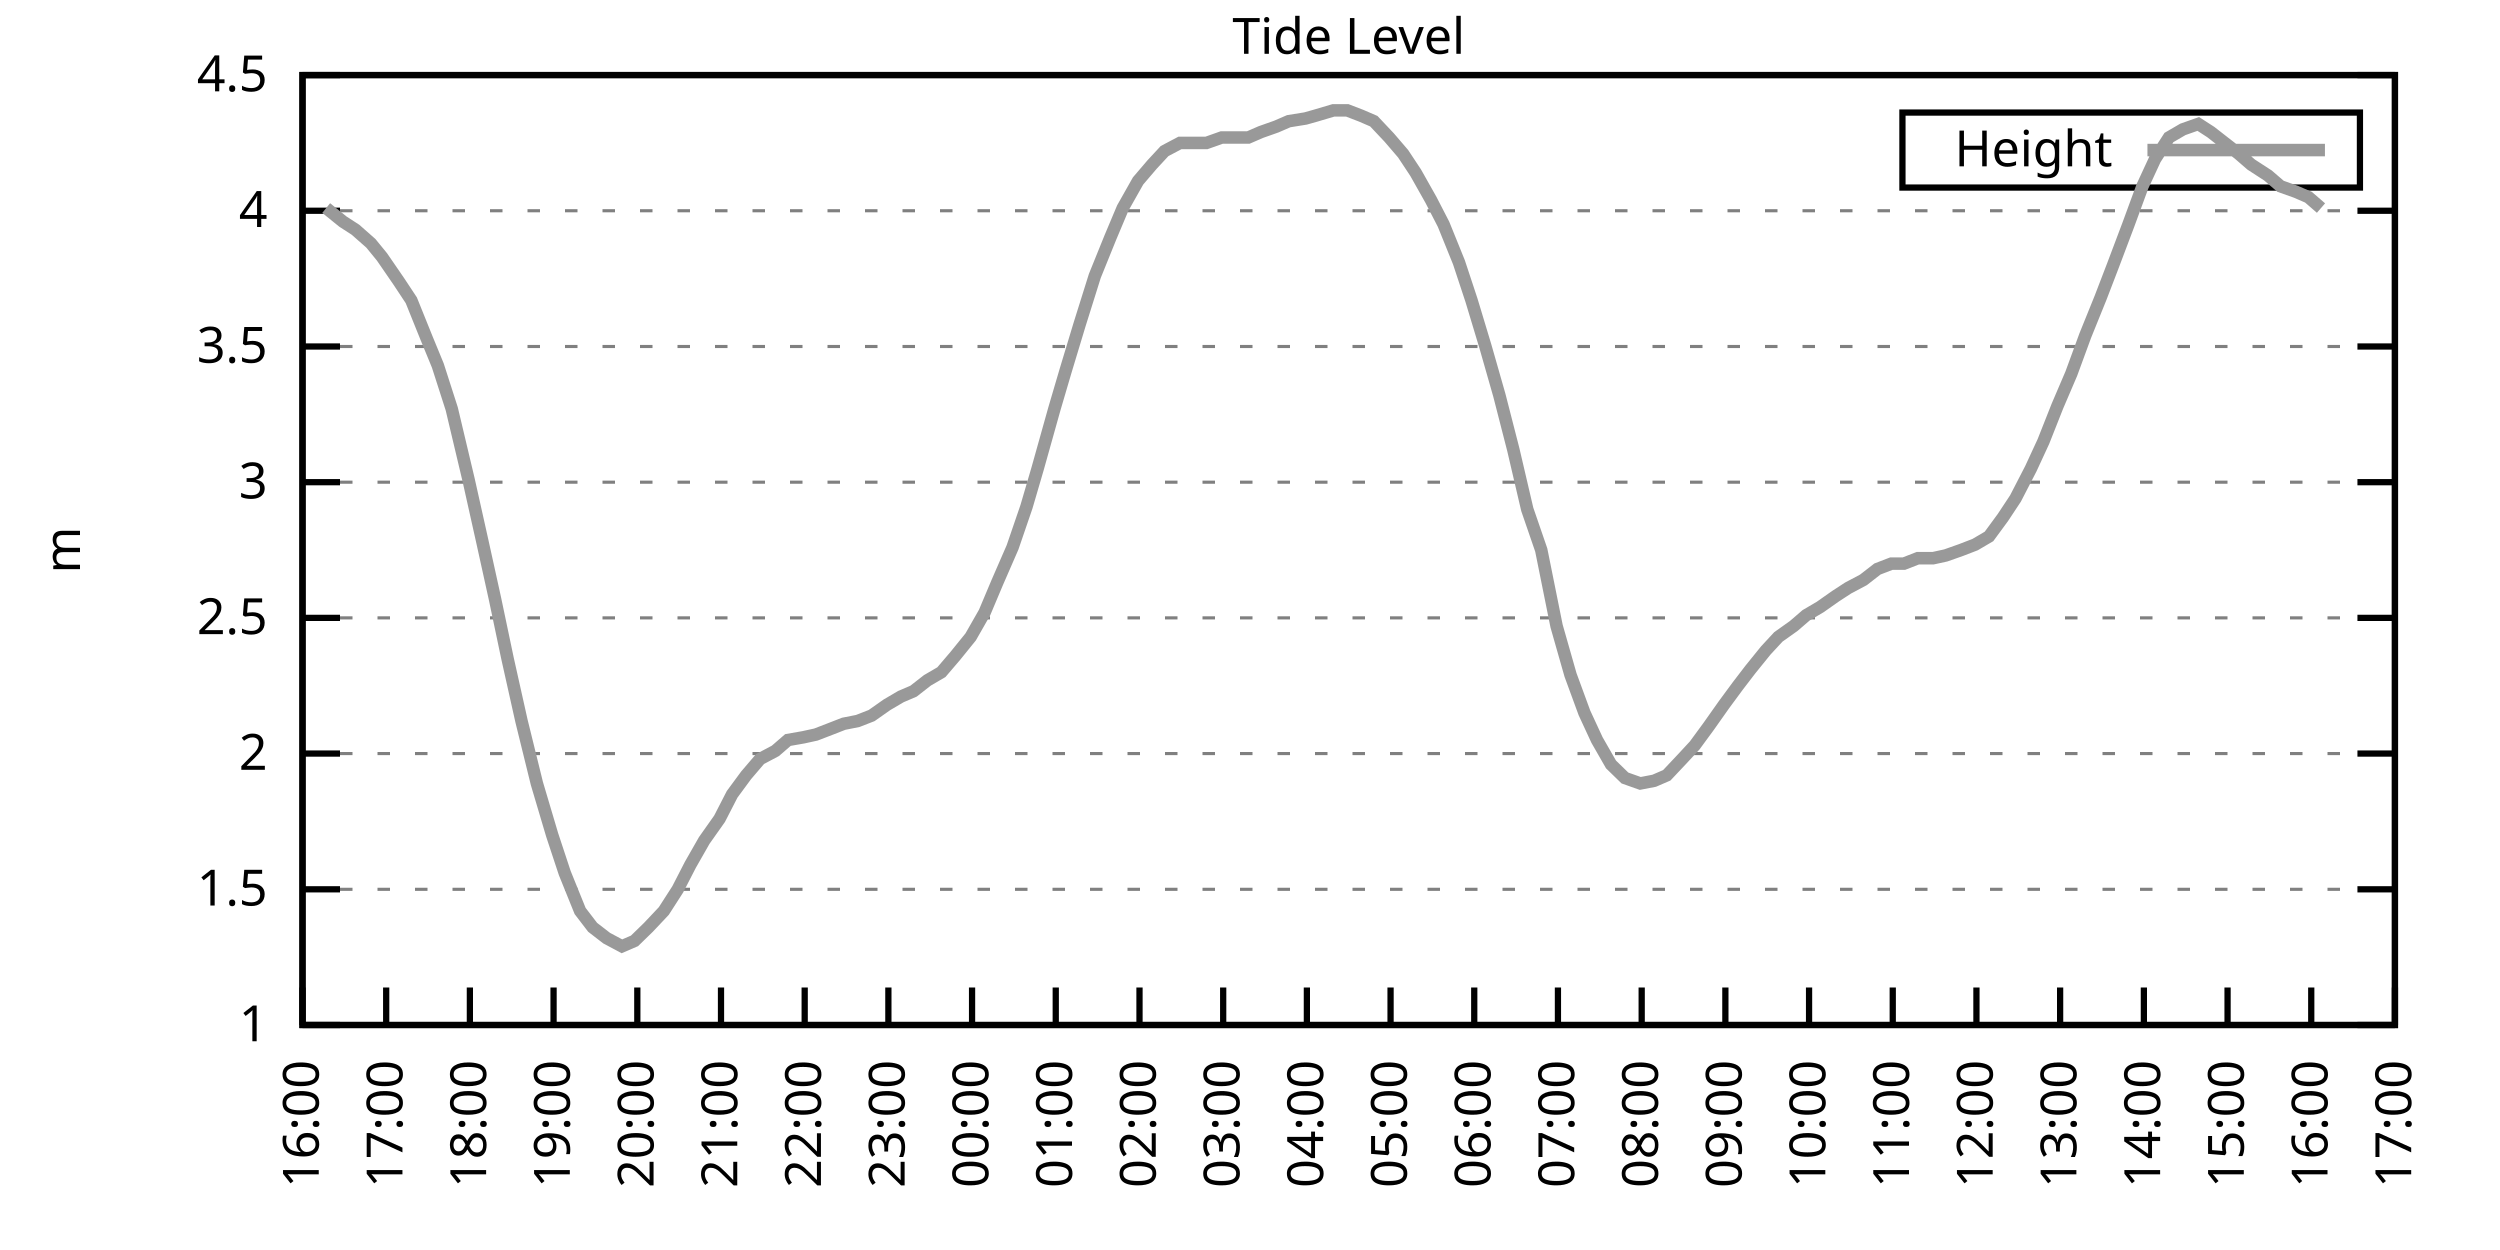
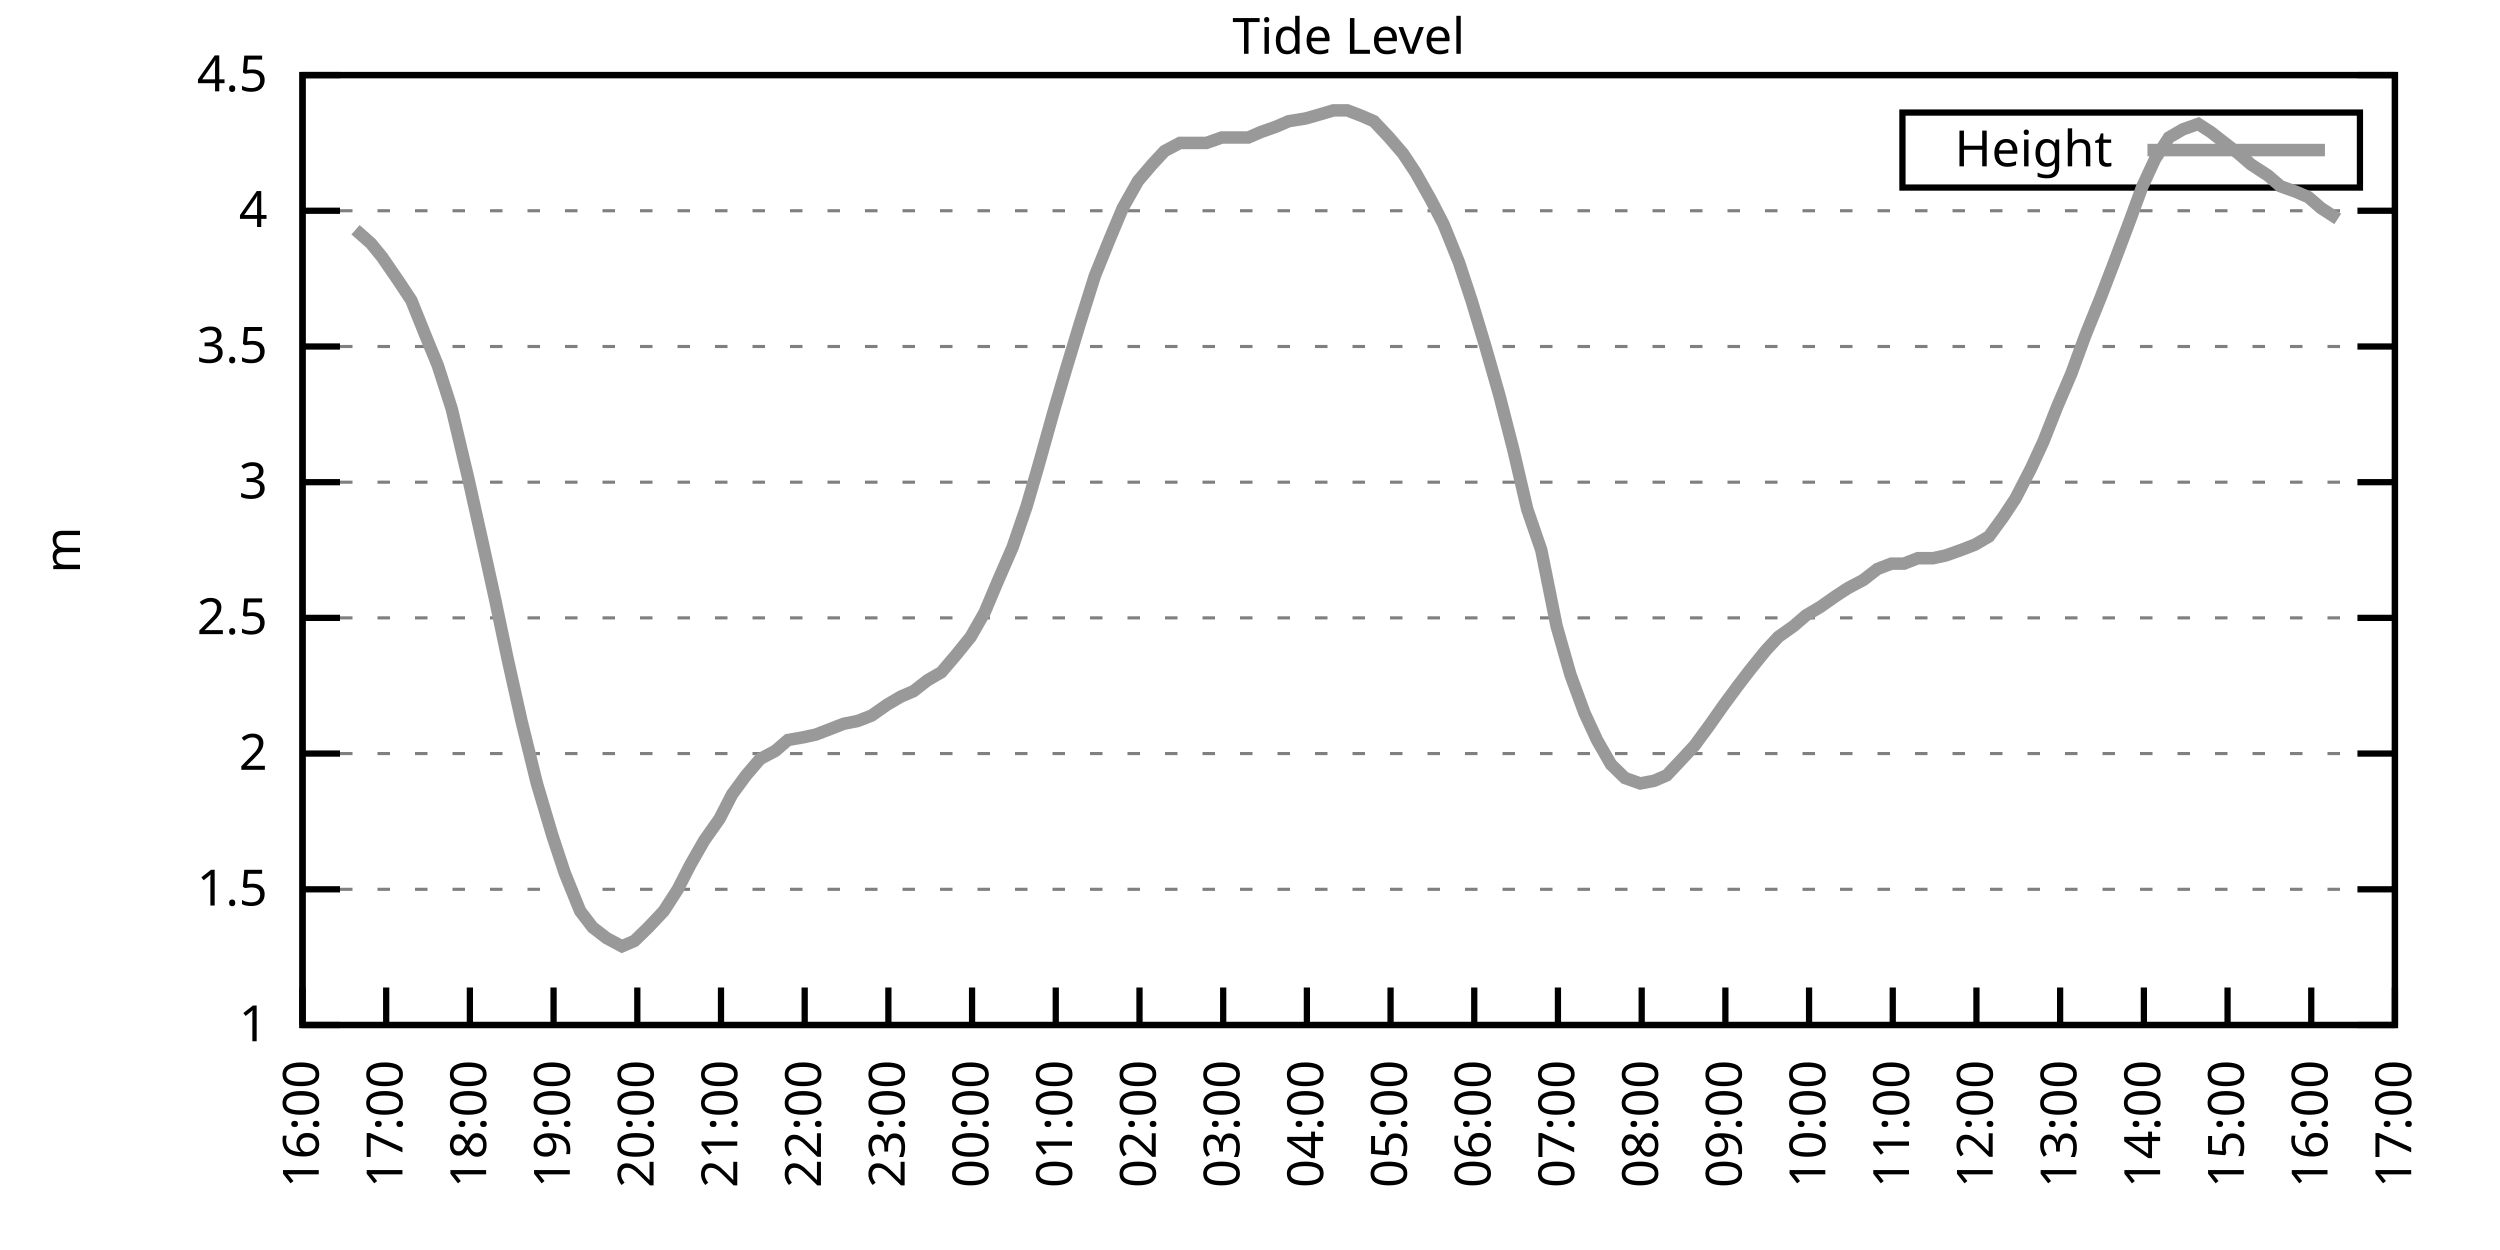
<svg xmlns="http://www.w3.org/2000/svg" xmlns:xlink="http://www.w3.org/1999/xlink" width="400" height="200" viewBox="0 0 400 200">
  <g id="gnuplot_canvas">
    <rect x="0" y="0" width="400" height="200" fill="none" />
    <defs>
      <circle id="gpDot" r="0.5" stroke-width="0.5" stroke="currentColor" />
      <path id="gpPt0" stroke-width="0.333" stroke="currentColor" d="M-1,0 h2 M0,-1 v2" />
      <path id="gpPt1" stroke-width="0.333" stroke="currentColor" d="M-1,-1 L1,1 M1,-1 L-1,1" />
      <path id="gpPt2" stroke-width="0.333" stroke="currentColor" d="M-1,0 L1,0 M0,-1 L0,1 M-1,-1 L1,1 M-1,1 L1,-1" />
      <rect id="gpPt3" stroke-width="0.333" stroke="currentColor" x="-1" y="-1" width="2" height="2" />
      <rect id="gpPt4" stroke-width="0.333" stroke="currentColor" fill="currentColor" x="-1" y="-1" width="2" height="2" />
      <circle id="gpPt5" stroke-width="0.333" stroke="currentColor" cx="0" cy="0" r="1" />
      <use xlink:href="#gpPt5" id="gpPt6" fill="currentColor" stroke="none" />
      <path id="gpPt7" stroke-width="0.333" stroke="currentColor" d="M0,-1.33 L-1.33,0.67 L1.33,0.67 z" />
      <use xlink:href="#gpPt7" id="gpPt8" fill="currentColor" stroke="none" />
      <use xlink:href="#gpPt7" id="gpPt9" stroke="currentColor" transform="rotate(180)" />
      <use xlink:href="#gpPt9" id="gpPt10" fill="currentColor" stroke="none" />
      <use xlink:href="#gpPt3" id="gpPt11" stroke="currentColor" transform="rotate(45)" />
      <use xlink:href="#gpPt11" id="gpPt12" fill="currentColor" stroke="none" />
      <path id="gpPt13" stroke-width="0.333" stroke="currentColor" d="M0,1.330 L1.265,0.411 L0.782,-1.067 L-0.782,-1.076 L-1.265,0.411 z" />
      <use xlink:href="#gpPt13" id="gpPt14" fill="currentColor" stroke="none" />
      <filter id="textbox" filterUnits="objectBoundingBox" x="0" y="0" height="1" width="1">
        <feFlood flood-color="white" flood-opacity="1" result="bgnd" />
        <feComposite in="SourceGraphic" in2="bgnd" operator="atop" />
      </filter>
      <filter id="greybox" filterUnits="objectBoundingBox" x="0" y="0" height="1" width="1">
        <feFlood flood-color="lightgrey" flood-opacity="1" result="grey" />
        <feComposite in="SourceGraphic" in2="grey" operator="atop" />
      </filter>
    </defs>
    <g fill="none" color="white" stroke="currentColor" stroke-width="1.00" stroke-linecap="butt" stroke-linejoin="miter">
</g>
    <g fill="none" color="black" stroke="currentColor" stroke-width="1.00" stroke-linecap="butt" stroke-linejoin="miter">
      <g stroke="none" shape-rendering="crispEdges">
        <polygon fill="rgb(255, 255, 255)" points="48.40,164.00 383.18,164.00 383.18,12.02 48.40,12.02 " />
      </g>
    </g>
    <g fill="none" color="black" stroke="currentColor" stroke-width="1.00" stroke-linecap="butt" stroke-linejoin="miter">
</g>
    <g fill="none" color="black" stroke="black" stroke-width="0.50" stroke-linecap="butt" stroke-linejoin="miter">
</g>
    <g fill="none" color="gray" stroke="currentColor" stroke-width="0.50" stroke-linecap="butt" stroke-linejoin="miter">
      <path stroke="gray" stroke-dasharray="2,4" class="gridline" d="M48.40,164.00 L383.19,164.00  " />
    </g>
    <g fill="none" color="gray" stroke="gray" stroke-width="1.00" stroke-linecap="butt" stroke-linejoin="miter">
</g>
    <g fill="none" color="black" stroke="currentColor" stroke-width="1.00" stroke-linecap="butt" stroke-linejoin="miter">
      <path stroke="black" d="M48.40,164.00 L54.40,164.00 M383.19,164.00 L377.19,164.00  " />
      <g transform="translate(42.80,166.60)" stroke="none" fill="black" font-family="Sans" font-size="8.00" text-anchor="end">
        <text>
          <tspan font-family="Sans"> 1</tspan>
        </text>
      </g>
    </g>
    <g fill="none" color="black" stroke="currentColor" stroke-width="1.00" stroke-linecap="butt" stroke-linejoin="miter">
</g>
    <g fill="none" color="black" stroke="black" stroke-width="0.50" stroke-linecap="butt" stroke-linejoin="miter">
</g>
    <g fill="none" color="gray" stroke="currentColor" stroke-width="0.50" stroke-linecap="butt" stroke-linejoin="miter">
      <path stroke="gray" stroke-dasharray="2,4" class="gridline" d="M48.40,142.29 L383.19,142.29  " />
    </g>
    <g fill="none" color="gray" stroke="gray" stroke-width="1.00" stroke-linecap="butt" stroke-linejoin="miter">
</g>
    <g fill="none" color="black" stroke="currentColor" stroke-width="1.00" stroke-linecap="butt" stroke-linejoin="miter">
      <path stroke="black" d="M48.40,142.29 L54.40,142.29 M383.19,142.29 L377.19,142.29  " />
      <g transform="translate(42.80,144.89)" stroke="none" fill="black" font-family="Sans" font-size="8.00" text-anchor="end">
        <text>
          <tspan font-family="Sans"> 1.5</tspan>
        </text>
      </g>
    </g>
    <g fill="none" color="black" stroke="currentColor" stroke-width="1.00" stroke-linecap="butt" stroke-linejoin="miter">
</g>
    <g fill="none" color="black" stroke="black" stroke-width="0.50" stroke-linecap="butt" stroke-linejoin="miter">
</g>
    <g fill="none" color="gray" stroke="currentColor" stroke-width="0.50" stroke-linecap="butt" stroke-linejoin="miter">
      <path stroke="gray" stroke-dasharray="2,4" class="gridline" d="M48.40,120.57 L383.19,120.57  " />
    </g>
    <g fill="none" color="gray" stroke="gray" stroke-width="1.00" stroke-linecap="butt" stroke-linejoin="miter">
</g>
    <g fill="none" color="black" stroke="currentColor" stroke-width="1.00" stroke-linecap="butt" stroke-linejoin="miter">
      <path stroke="black" d="M48.40,120.57 L54.40,120.57 M383.19,120.57 L377.19,120.57  " />
      <g transform="translate(42.80,123.17)" stroke="none" fill="black" font-family="Sans" font-size="8.00" text-anchor="end">
        <text>
          <tspan font-family="Sans"> 2</tspan>
        </text>
      </g>
    </g>
    <g fill="none" color="black" stroke="currentColor" stroke-width="1.00" stroke-linecap="butt" stroke-linejoin="miter">
</g>
    <g fill="none" color="black" stroke="black" stroke-width="0.50" stroke-linecap="butt" stroke-linejoin="miter">
</g>
    <g fill="none" color="gray" stroke="currentColor" stroke-width="0.50" stroke-linecap="butt" stroke-linejoin="miter">
      <path stroke="gray" stroke-dasharray="2,4" class="gridline" d="M48.40,98.86 L383.19,98.86  " />
    </g>
    <g fill="none" color="gray" stroke="gray" stroke-width="1.00" stroke-linecap="butt" stroke-linejoin="miter">
</g>
    <g fill="none" color="black" stroke="currentColor" stroke-width="1.00" stroke-linecap="butt" stroke-linejoin="miter">
      <path stroke="black" d="M48.40,98.86 L54.40,98.86 M383.19,98.86 L377.19,98.86  " />
      <g transform="translate(42.80,101.46)" stroke="none" fill="black" font-family="Sans" font-size="8.00" text-anchor="end">
        <text>
          <tspan font-family="Sans"> 2.5</tspan>
        </text>
      </g>
    </g>
    <g fill="none" color="black" stroke="currentColor" stroke-width="1.00" stroke-linecap="butt" stroke-linejoin="miter">
</g>
    <g fill="none" color="black" stroke="black" stroke-width="0.50" stroke-linecap="butt" stroke-linejoin="miter">
</g>
    <g fill="none" color="gray" stroke="currentColor" stroke-width="0.50" stroke-linecap="butt" stroke-linejoin="miter">
      <path stroke="gray" stroke-dasharray="2,4" class="gridline" d="M48.40,77.15 L383.19,77.15  " />
    </g>
    <g fill="none" color="gray" stroke="gray" stroke-width="1.00" stroke-linecap="butt" stroke-linejoin="miter">
</g>
    <g fill="none" color="black" stroke="currentColor" stroke-width="1.00" stroke-linecap="butt" stroke-linejoin="miter">
      <path stroke="black" d="M48.40,77.15 L54.40,77.15 M383.19,77.15 L377.19,77.15  " />
      <g transform="translate(42.80,79.75)" stroke="none" fill="black" font-family="Sans" font-size="8.00" text-anchor="end">
        <text>
          <tspan font-family="Sans"> 3</tspan>
        </text>
      </g>
    </g>
    <g fill="none" color="black" stroke="currentColor" stroke-width="1.00" stroke-linecap="butt" stroke-linejoin="miter">
</g>
    <g fill="none" color="black" stroke="black" stroke-width="0.50" stroke-linecap="butt" stroke-linejoin="miter">
</g>
    <g fill="none" color="gray" stroke="currentColor" stroke-width="0.50" stroke-linecap="butt" stroke-linejoin="miter">
      <path stroke="gray" stroke-dasharray="2,4" class="gridline" d="M48.40,55.44 L383.19,55.44  " />
    </g>
    <g fill="none" color="gray" stroke="gray" stroke-width="1.00" stroke-linecap="butt" stroke-linejoin="miter">
</g>
    <g fill="none" color="black" stroke="currentColor" stroke-width="1.00" stroke-linecap="butt" stroke-linejoin="miter">
      <path stroke="black" d="M48.40,55.44 L54.40,55.44 M383.19,55.44 L377.19,55.44  " />
      <g transform="translate(42.80,58.04)" stroke="none" fill="black" font-family="Sans" font-size="8.00" text-anchor="end">
        <text>
          <tspan font-family="Sans"> 3.5</tspan>
        </text>
      </g>
    </g>
    <g fill="none" color="black" stroke="currentColor" stroke-width="1.00" stroke-linecap="butt" stroke-linejoin="miter">
</g>
    <g fill="none" color="black" stroke="black" stroke-width="0.50" stroke-linecap="butt" stroke-linejoin="miter">
</g>
    <g fill="none" color="gray" stroke="currentColor" stroke-width="0.50" stroke-linecap="butt" stroke-linejoin="miter">
      <path stroke="gray" stroke-dasharray="2,4" class="gridline" d="M48.40,33.72 L383.19,33.72  " />
    </g>
    <g fill="none" color="gray" stroke="gray" stroke-width="1.00" stroke-linecap="butt" stroke-linejoin="miter">
</g>
    <g fill="none" color="black" stroke="currentColor" stroke-width="1.00" stroke-linecap="butt" stroke-linejoin="miter">
      <path stroke="black" d="M48.40,33.72 L54.40,33.72 M383.19,33.72 L377.19,33.72  " />
      <g transform="translate(42.80,36.32)" stroke="none" fill="black" font-family="Sans" font-size="8.00" text-anchor="end">
        <text>
          <tspan font-family="Sans"> 4</tspan>
        </text>
      </g>
    </g>
    <g fill="none" color="black" stroke="currentColor" stroke-width="1.00" stroke-linecap="butt" stroke-linejoin="miter">
</g>
    <g fill="none" color="black" stroke="black" stroke-width="0.50" stroke-linecap="butt" stroke-linejoin="miter">
</g>
    <g fill="none" color="gray" stroke="currentColor" stroke-width="0.50" stroke-linecap="butt" stroke-linejoin="miter">
      <path stroke="gray" stroke-dasharray="2,4" class="gridline" d="M48.40,12.01 L383.19,12.01  " />
    </g>
    <g fill="none" color="gray" stroke="gray" stroke-width="1.00" stroke-linecap="butt" stroke-linejoin="miter">
</g>
    <g fill="none" color="black" stroke="currentColor" stroke-width="1.00" stroke-linecap="butt" stroke-linejoin="miter">
      <path stroke="black" d="M48.40,12.01 L54.40,12.01 M383.19,12.01 L377.19,12.01  " />
      <g transform="translate(42.80,14.61)" stroke="none" fill="black" font-family="Sans" font-size="8.00" text-anchor="end">
        <text>
          <tspan font-family="Sans"> 4.5</tspan>
        </text>
      </g>
    </g>
    <g fill="none" color="black" stroke="currentColor" stroke-width="1.00" stroke-linecap="butt" stroke-linejoin="miter">
      <path stroke="black" d="M48.40,164.00 L48.40,158.00  " />
      <g transform="translate(51.00,169.60) rotate(270.00)" stroke="none" fill="black" font-family="Sans" font-size="8.00" text-anchor="end">
        <text>
          <tspan font-family="Sans">16:00</tspan>
        </text>
      </g>
    </g>
    <g fill="none" color="black" stroke="currentColor" stroke-width="1.00" stroke-linecap="butt" stroke-linejoin="miter">
      <path stroke="black" d="M61.79,164.00 L61.79,158.00  " />
      <g transform="translate(64.39,169.60) rotate(270.00)" stroke="none" fill="black" font-family="Sans" font-size="8.00" text-anchor="end">
        <text>
          <tspan font-family="Sans">17:00</tspan>
        </text>
      </g>
    </g>
    <g fill="none" color="black" stroke="currentColor" stroke-width="1.00" stroke-linecap="butt" stroke-linejoin="miter">
      <path stroke="black" d="M75.18,164.00 L75.18,158.00  " />
      <g transform="translate(77.78,169.60) rotate(270.00)" stroke="none" fill="black" font-family="Sans" font-size="8.00" text-anchor="end">
        <text>
          <tspan font-family="Sans">18:00</tspan>
        </text>
      </g>
    </g>
    <g fill="none" color="black" stroke="currentColor" stroke-width="1.00" stroke-linecap="butt" stroke-linejoin="miter">
      <path stroke="black" d="M88.57,164.00 L88.57,158.00  " />
      <g transform="translate(91.17,169.60) rotate(270.00)" stroke="none" fill="black" font-family="Sans" font-size="8.00" text-anchor="end">
        <text>
          <tspan font-family="Sans">19:00</tspan>
        </text>
      </g>
    </g>
    <g fill="none" color="black" stroke="currentColor" stroke-width="1.00" stroke-linecap="butt" stroke-linejoin="miter">
      <path stroke="black" d="M101.97,164.00 L101.97,158.00  " />
      <g transform="translate(104.57,169.60) rotate(270.00)" stroke="none" fill="black" font-family="Sans" font-size="8.00" text-anchor="end">
        <text>
          <tspan font-family="Sans">20:00</tspan>
        </text>
      </g>
    </g>
    <g fill="none" color="black" stroke="currentColor" stroke-width="1.00" stroke-linecap="butt" stroke-linejoin="miter">
      <path stroke="black" d="M115.36,164.00 L115.36,158.00  " />
      <g transform="translate(117.96,169.60) rotate(270.00)" stroke="none" fill="black" font-family="Sans" font-size="8.00" text-anchor="end">
        <text>
          <tspan font-family="Sans">21:00</tspan>
        </text>
      </g>
    </g>
    <g fill="none" color="black" stroke="currentColor" stroke-width="1.00" stroke-linecap="butt" stroke-linejoin="miter">
      <path stroke="black" d="M128.75,164.00 L128.75,158.00  " />
      <g transform="translate(131.35,169.60) rotate(270.00)" stroke="none" fill="black" font-family="Sans" font-size="8.00" text-anchor="end">
        <text>
          <tspan font-family="Sans">22:00</tspan>
        </text>
      </g>
    </g>
    <g fill="none" color="black" stroke="currentColor" stroke-width="1.00" stroke-linecap="butt" stroke-linejoin="miter">
      <path stroke="black" d="M142.14,164.00 L142.14,158.00  " />
      <g transform="translate(144.74,169.60) rotate(270.00)" stroke="none" fill="black" font-family="Sans" font-size="8.00" text-anchor="end">
        <text>
          <tspan font-family="Sans">23:00</tspan>
        </text>
      </g>
    </g>
    <g fill="none" color="black" stroke="currentColor" stroke-width="1.00" stroke-linecap="butt" stroke-linejoin="miter">
      <path stroke="black" d="M155.53,164.00 L155.53,158.00  " />
      <g transform="translate(158.13,169.60) rotate(270.00)" stroke="none" fill="black" font-family="Sans" font-size="8.00" text-anchor="end">
        <text>
          <tspan font-family="Sans">00:00</tspan>
        </text>
      </g>
    </g>
    <g fill="none" color="black" stroke="currentColor" stroke-width="1.00" stroke-linecap="butt" stroke-linejoin="miter">
      <path stroke="black" d="M168.92,164.00 L168.92,158.00  " />
      <g transform="translate(171.52,169.60) rotate(270.00)" stroke="none" fill="black" font-family="Sans" font-size="8.00" text-anchor="end">
        <text>
          <tspan font-family="Sans">01:00</tspan>
        </text>
      </g>
    </g>
    <g fill="none" color="black" stroke="currentColor" stroke-width="1.00" stroke-linecap="butt" stroke-linejoin="miter">
      <path stroke="black" d="M182.32,164.00 L182.32,158.00  " />
      <g transform="translate(184.92,169.60) rotate(270.00)" stroke="none" fill="black" font-family="Sans" font-size="8.00" text-anchor="end">
        <text>
          <tspan font-family="Sans">02:00</tspan>
        </text>
      </g>
    </g>
    <g fill="none" color="black" stroke="currentColor" stroke-width="1.00" stroke-linecap="butt" stroke-linejoin="miter">
      <path stroke="black" d="M195.71,164.00 L195.71,158.00  " />
      <g transform="translate(198.31,169.60) rotate(270.00)" stroke="none" fill="black" font-family="Sans" font-size="8.00" text-anchor="end">
        <text>
          <tspan font-family="Sans">03:00</tspan>
        </text>
      </g>
    </g>
    <g fill="none" color="black" stroke="currentColor" stroke-width="1.00" stroke-linecap="butt" stroke-linejoin="miter">
      <path stroke="black" d="M209.10,164.00 L209.10,158.00  " />
      <g transform="translate(211.70,169.60) rotate(270.00)" stroke="none" fill="black" font-family="Sans" font-size="8.00" text-anchor="end">
        <text>
          <tspan font-family="Sans">04:00</tspan>
        </text>
      </g>
    </g>
    <g fill="none" color="black" stroke="currentColor" stroke-width="1.00" stroke-linecap="butt" stroke-linejoin="miter">
      <path stroke="black" d="M222.49,164.00 L222.49,158.00  " />
      <g transform="translate(225.09,169.60) rotate(270.00)" stroke="none" fill="black" font-family="Sans" font-size="8.00" text-anchor="end">
        <text>
          <tspan font-family="Sans">05:00</tspan>
        </text>
      </g>
    </g>
    <g fill="none" color="black" stroke="currentColor" stroke-width="1.00" stroke-linecap="butt" stroke-linejoin="miter">
      <path stroke="black" d="M235.88,164.00 L235.88,158.00  " />
      <g transform="translate(238.48,169.60) rotate(270.00)" stroke="none" fill="black" font-family="Sans" font-size="8.00" text-anchor="end">
        <text>
          <tspan font-family="Sans">06:00</tspan>
        </text>
      </g>
    </g>
    <g fill="none" color="black" stroke="currentColor" stroke-width="1.00" stroke-linecap="butt" stroke-linejoin="miter">
      <path stroke="black" d="M249.27,164.00 L249.27,158.00  " />
      <g transform="translate(251.87,169.60) rotate(270.00)" stroke="none" fill="black" font-family="Sans" font-size="8.00" text-anchor="end">
        <text>
          <tspan font-family="Sans">07:00</tspan>
        </text>
      </g>
    </g>
    <g fill="none" color="black" stroke="currentColor" stroke-width="1.00" stroke-linecap="butt" stroke-linejoin="miter">
      <path stroke="black" d="M262.67,164.00 L262.67,158.00  " />
      <g transform="translate(265.27,169.60) rotate(270.00)" stroke="none" fill="black" font-family="Sans" font-size="8.00" text-anchor="end">
        <text>
          <tspan font-family="Sans">08:00</tspan>
        </text>
      </g>
    </g>
    <g fill="none" color="black" stroke="currentColor" stroke-width="1.00" stroke-linecap="butt" stroke-linejoin="miter">
      <path stroke="black" d="M276.06,164.00 L276.06,158.00  " />
      <g transform="translate(278.66,169.60) rotate(270.00)" stroke="none" fill="black" font-family="Sans" font-size="8.00" text-anchor="end">
        <text>
          <tspan font-family="Sans">09:00</tspan>
        </text>
      </g>
    </g>
    <g fill="none" color="black" stroke="currentColor" stroke-width="1.00" stroke-linecap="butt" stroke-linejoin="miter">
      <path stroke="black" d="M289.45,164.00 L289.45,158.00  " />
      <g transform="translate(292.05,169.60) rotate(270.00)" stroke="none" fill="black" font-family="Sans" font-size="8.00" text-anchor="end">
        <text>
          <tspan font-family="Sans">10:00</tspan>
        </text>
      </g>
    </g>
    <g fill="none" color="black" stroke="currentColor" stroke-width="1.00" stroke-linecap="butt" stroke-linejoin="miter">
      <path stroke="black" d="M302.84,164.00 L302.84,158.00  " />
      <g transform="translate(305.44,169.60) rotate(270.00)" stroke="none" fill="black" font-family="Sans" font-size="8.00" text-anchor="end">
        <text>
          <tspan font-family="Sans">11:00</tspan>
        </text>
      </g>
    </g>
    <g fill="none" color="black" stroke="currentColor" stroke-width="1.00" stroke-linecap="butt" stroke-linejoin="miter">
      <path stroke="black" d="M316.23,164.00 L316.23,158.00  " />
      <g transform="translate(318.83,169.60) rotate(270.00)" stroke="none" fill="black" font-family="Sans" font-size="8.00" text-anchor="end">
        <text>
          <tspan font-family="Sans">12:00</tspan>
        </text>
      </g>
    </g>
    <g fill="none" color="black" stroke="currentColor" stroke-width="1.00" stroke-linecap="butt" stroke-linejoin="miter">
      <path stroke="black" d="M329.62,164.00 L329.62,158.00  " />
      <g transform="translate(332.22,169.60) rotate(270.00)" stroke="none" fill="black" font-family="Sans" font-size="8.00" text-anchor="end">
        <text>
          <tspan font-family="Sans">13:00</tspan>
        </text>
      </g>
    </g>
    <g fill="none" color="black" stroke="currentColor" stroke-width="1.00" stroke-linecap="butt" stroke-linejoin="miter">
      <path stroke="black" d="M343.02,164.00 L343.02,158.00  " />
      <g transform="translate(345.62,169.60) rotate(270.00)" stroke="none" fill="black" font-family="Sans" font-size="8.00" text-anchor="end">
        <text>
          <tspan font-family="Sans">14:00</tspan>
        </text>
      </g>
    </g>
    <g fill="none" color="black" stroke="currentColor" stroke-width="1.00" stroke-linecap="butt" stroke-linejoin="miter">
      <path stroke="black" d="M356.41,164.00 L356.41,158.00  " />
      <g transform="translate(359.01,169.60) rotate(270.00)" stroke="none" fill="black" font-family="Sans" font-size="8.00" text-anchor="end">
        <text>
          <tspan font-family="Sans">15:00</tspan>
        </text>
      </g>
    </g>
    <g fill="none" color="black" stroke="currentColor" stroke-width="1.00" stroke-linecap="butt" stroke-linejoin="miter">
      <path stroke="black" d="M369.80,164.00 L369.80,158.00  " />
      <g transform="translate(372.40,169.60) rotate(270.00)" stroke="none" fill="black" font-family="Sans" font-size="8.00" text-anchor="end">
        <text>
          <tspan font-family="Sans">16:00</tspan>
        </text>
      </g>
    </g>
    <g fill="none" color="black" stroke="currentColor" stroke-width="1.00" stroke-linecap="butt" stroke-linejoin="miter">
      <path stroke="black" d="M383.19,164.00 L383.19,158.00  " />
      <g transform="translate(385.79,169.60) rotate(270.00)" stroke="none" fill="black" font-family="Sans" font-size="8.00" text-anchor="end">
        <text>
          <tspan font-family="Sans">17:00</tspan>
        </text>
      </g>
    </g>
    <g fill="none" color="black" stroke="currentColor" stroke-width="1.00" stroke-linecap="butt" stroke-linejoin="miter">
</g>
    <g fill="none" color="black" stroke="currentColor" stroke-width="1.00" stroke-linecap="butt" stroke-linejoin="miter">
      <path stroke="black" d="M48.40,12.01 L48.40,164.00 L383.19,164.00 L383.19,12.01 L48.40,12.01 Z  " />
    </g>
    <g fill="none" color="black" stroke="currentColor" stroke-width="1.00" stroke-linecap="butt" stroke-linejoin="miter">
</g>
    <g fill="none" color="black" stroke="currentColor" stroke-width="1.00" stroke-linecap="butt" stroke-linejoin="miter">
      <path stroke="black" d="M304.39,30.01 L304.39,18.01 L377.59,18.01 L377.59,30.01 L304.39,30.01 Z  " />
    </g>
    <g id="Tide_level_plot_1">
      <g fill="none" color="white" stroke="black" stroke-width="2.00" stroke-linecap="butt" stroke-linejoin="miter">
</g>
      <g fill="none" color="black" stroke="currentColor" stroke-width="2.00" stroke-linecap="butt" stroke-linejoin="miter">
        <g transform="translate(337.99,26.61)" stroke="none" fill="black" font-family="Sans" font-size="8.00" text-anchor="end">
          <text>
            <tspan font-family="Sans">Height</tspan>
          </text>
        </g>
      </g>
      <g fill="none" color="black" stroke="currentColor" stroke-width="2.00" stroke-linecap="butt" stroke-linejoin="miter">
-         <path stroke="rgb(153, 153, 153)" d="M343.59,24.01 L371.99,24.01 M52.19,33.29 L54.87,35.46 L56.88,36.76 L59.34,38.93 L61.12,41.11 L63.80,45.01   L65.81,48.05 L68.26,54.13 L70.05,58.48 L72.28,65.42 L74.96,76.71 L77.19,86.70 L79.20,95.82 L81.21,105.38   L83.44,115.36 L85.90,125.35 L88.35,133.60 L90.36,139.68 L92.82,145.76 L94.82,148.37 L97.06,150.10 L99.51,151.41   L101.52,150.54 L103.75,148.37 L106.21,145.76 L108.44,142.29 L110.45,138.38 L112.68,134.47 L115.13,131.00 L117.14,127.09   L119.38,124.05 L121.61,121.44 L124.06,120.14 L126.07,118.40 L128.53,117.97 L130.54,117.53 L132.77,116.67 L135.00,115.80   L137.23,115.36 L139.46,114.49 L141.92,112.76 L144.15,111.45 L146.16,110.59 L148.39,108.85 L150.62,107.55 L152.85,104.94   L155.31,101.90 L157.54,97.99 L159.55,93.22 L162.01,87.57 L164.24,81.06 L166.02,74.98 L168.70,65.42 L170.49,59.34   L172.72,51.96 L175.17,44.15 L177.63,38.07 L179.64,33.29 L182.09,28.95 L184.32,26.34 L186.33,24.17 L188.79,22.87   L190.80,22.87 L193.03,22.87 L195.48,22.00 L196.82,22.00 L199.73,22.00 L201.73,21.13 L204.19,20.26 L206.20,19.39   L208.88,18.96 L210.44,18.52 L213.34,17.66 L215.57,17.66 L217.80,18.52 L219.81,19.39 L222.27,22.00 L224.50,24.60   L226.51,27.64 L228.96,31.99 L230.97,35.89 L233.43,41.97 L235.44,48.05 L237.67,55.44 L239.90,63.25 L242.13,71.94   L244.36,81.49 L246.60,88.00 L249.05,100.16 L251.28,107.98 L253.51,114.06 L255.52,118.40 L257.76,122.31 L259.99,124.48   L262.44,125.35 L264.67,124.92 L266.68,124.05 L269.14,121.44 L271.15,119.27 L273.38,116.23 L275.83,112.76 L278.07,109.72   L280.07,107.11 L282.53,104.07 L284.54,101.90 L286.99,100.16 L289.00,98.43 L291.23,97.12 L293.69,95.39 L295.70,94.08   L298.15,92.78 L300.39,91.04 L302.62,90.18 L304.63,90.18 L306.86,89.31 L309.31,89.31 L311.32,88.87 L313.78,88.00   L316.01,87.14 L318.24,85.83 L320.47,82.79 L322.48,79.75 L324.94,74.98 L326.95,70.63 L329.18,64.99 L331.41,59.78   L333.64,53.70 L336.10,47.62 L338.10,42.41 L340.56,35.89 L342.79,29.81 L344.80,25.47 L347.03,22.00 L349.26,20.70   L351.72,19.83 L353.73,21.13 L355.96,22.87 L358.19,24.60 L360.20,26.34 L362.88,28.08 L364.89,29.81 L367.34,30.68   L369.35,31.55 L371.36,33.29  " />
+         <path stroke="rgb(153, 153, 153)" d="M343.59,24.01 L371.99,24.01 M56.88,36.76 L59.34,38.93 L61.12,41.11 L63.80,45.01 L65.81,48.05 L68.26,54.13   L70.05,58.48 L72.28,65.42 L74.96,76.71 L77.19,86.70 L79.20,95.82 L81.21,105.38 L83.44,115.36 L85.90,125.35   L88.35,133.60 L90.36,139.68 L92.82,145.76 L94.82,148.37 L97.06,150.10 L99.51,151.41 L101.52,150.54 L103.75,148.37   L106.21,145.76 L108.44,142.29 L110.45,138.38 L112.68,134.47 L115.13,131.00 L117.14,127.09 L119.38,124.05 L121.61,121.44   L124.06,120.14 L126.07,118.40 L128.53,117.97 L130.54,117.53 L132.77,116.67 L135.00,115.80 L137.23,115.36 L139.46,114.49   L141.92,112.76 L144.15,111.45 L146.16,110.59 L148.39,108.85 L150.62,107.55 L152.85,104.94 L155.31,101.90 L157.54,97.99   L159.55,93.22 L162.01,87.57 L164.24,81.06 L166.02,74.98 L168.70,65.42 L170.49,59.34 L172.72,51.96 L175.17,44.15   L177.63,38.07 L179.64,33.29 L182.09,28.95 L184.32,26.34 L186.33,24.17 L188.79,22.87 L190.80,22.87 L193.03,22.87   L195.48,22.00 L196.82,22.00 L199.73,22.00 L201.73,21.13 L204.19,20.26 L206.20,19.39 L208.88,18.96 L210.44,18.52   L213.34,17.66 L215.57,17.66 L217.80,18.52 L219.81,19.39 L222.27,22.00 L224.50,24.60 L226.51,27.64 L228.96,31.99   L230.97,35.89 L233.43,41.97 L235.44,48.05 L237.67,55.44 L239.90,63.25 L242.13,71.94 L244.36,81.49 L246.60,88.00   L249.05,100.16 L251.28,107.98 L253.51,114.06 L255.52,118.40 L257.76,122.31 L259.99,124.48 L262.44,125.35 L264.67,124.92   L266.68,124.05 L269.14,121.44 L271.15,119.27 L273.38,116.23 L275.83,112.76 L278.07,109.72 L280.07,107.11 L282.53,104.07   L284.54,101.90 L286.99,100.16 L289.00,98.43 L291.23,97.12 L293.69,95.39 L295.70,94.08 L298.15,92.78 L300.39,91.04   L302.62,90.18 L304.63,90.18 L306.86,89.31 L309.31,89.31 L311.32,88.87 L313.78,88.00 L316.01,87.14 L318.24,85.83   L320.47,82.79 L322.48,79.75 L324.94,74.98 L326.95,70.63 L329.18,64.99 L331.41,59.78 L333.64,53.70 L336.10,47.62   L338.10,42.41 L340.56,35.89 L342.79,29.81 L344.80,25.47 L347.03,22.00 L349.26,20.70 L351.72,19.83 L353.73,21.13   L355.96,22.87 L358.19,24.60 L360.20,26.34 L362.88,28.08 L364.89,29.81 L367.34,30.68 L369.35,31.55 L371.36,33.29   L374.04,35.03  " />
      </g>
    </g>
    <g fill="none" color="black" stroke="currentColor" stroke-width="2.00" stroke-linecap="butt" stroke-linejoin="miter">
</g>
    <g fill="none" color="black" stroke="black" stroke-width="1.00" stroke-linecap="butt" stroke-linejoin="miter">
</g>
    <g fill="none" color="black" stroke="currentColor" stroke-width="1.00" stroke-linecap="butt" stroke-linejoin="miter">
      <path stroke="black" d="M48.40,12.01 L48.40,164.00 L383.19,164.00 L383.19,12.01 L48.40,12.01 Z  " />
      <g transform="translate(12.80,88.01) rotate(270.00)" stroke="none" fill="black" font-family="Sans" font-size="8.00" text-anchor="middle">
        <text>
          <tspan font-family="Sans">m</tspan>
        </text>
      </g>
    </g>
    <g fill="none" color="black" stroke="currentColor" stroke-width="1.00" stroke-linecap="butt" stroke-linejoin="miter">
</g>
    <g fill="none" color="black" stroke="currentColor" stroke-width="1.00" stroke-linecap="butt" stroke-linejoin="miter">
      <g transform="translate(215.79,8.61)" stroke="none" fill="black" font-family="Sans" font-size="8.00" text-anchor="middle">
        <text>
          <tspan font-family="Sans">Tide Level</tspan>
        </text>
      </g>
    </g>
    <g fill="none" color="black" stroke="currentColor" stroke-width="1.00" stroke-linecap="butt" stroke-linejoin="miter">
</g>
  </g>
</svg>
